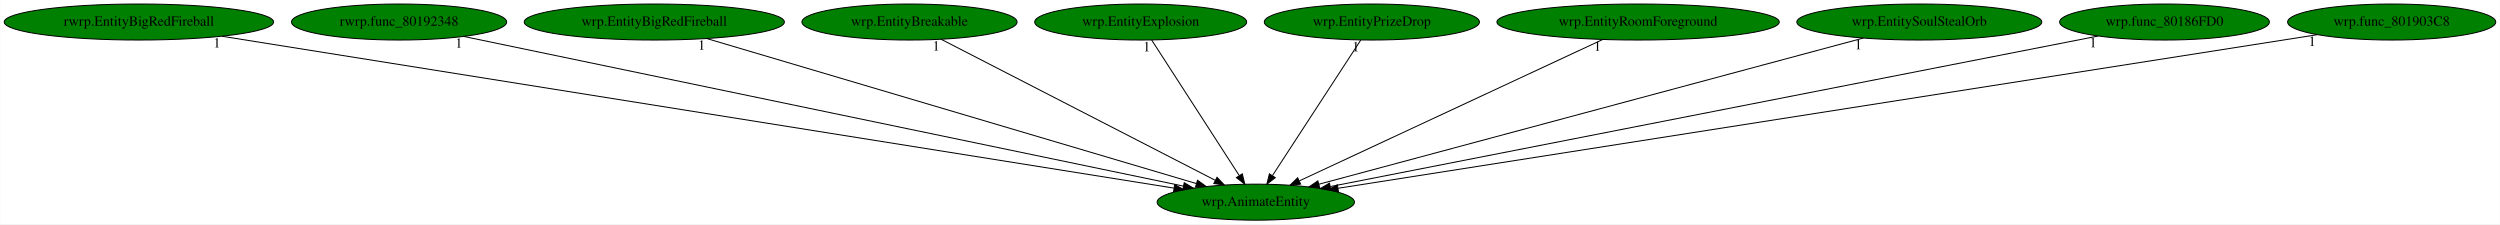
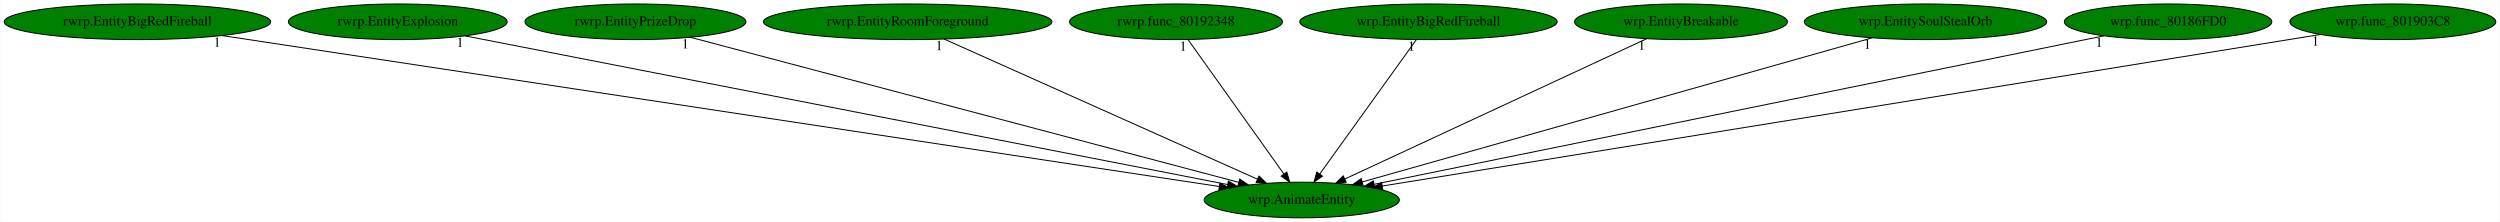
- <svg xmlns="http://www.w3.org/2000/svg" xmlns:xlink="http://www.w3.org/1999/xlink" width="2498pt" height="224pt" viewBox="0.00 0.00 2497.53 224.00">
+ <svg xmlns="http://www.w3.org/2000/svg" xmlns:xlink="http://www.w3.org/1999/xlink" width="2525pt" height="224pt" viewBox="0.00 0.00 2524.53 224.00">
  <g id="graph0" class="graph" transform="scale(1 1) rotate(0) translate(4 220)">
-     <polygon fill="white" stroke="transparent" points="-4,4 -4,-220 2493.53,-220 2493.53,4 -4,4" />
+     <polygon fill="white" stroke="transparent" points="-4,4 -4,-220 2520.53,-220 2520.53,4 -4,4" />
    <g id="node1" class="node">
-       <ellipse fill="green" stroke="black" cx="1250.54" cy="-18" rx="98.58" ry="18" />
-       <text text-anchor="middle" x="1250.54" y="-14.3" font-family="Times,serif" font-size="14.00">wrp.AnimateEntity</text>
+       <ellipse fill="green" stroke="black" cx="1310.54" cy="-18" rx="98.58" ry="18" />
+       <text text-anchor="middle" x="1310.54" y="-14.3" font-family="Times,serif" font-size="14.00">wrp.AnimateEntity</text>
    </g>
    <g id="node2" class="node">
      <g id="a_node2">
        <a xlink:href="rwrp.EntityBigRedFireball.svg" xlink:title="rwrp.EntityBigRedFireball">
          <ellipse fill="green" stroke="black" cx="134.54" cy="-198" rx="134.58" ry="18" />
          <text text-anchor="middle" x="134.54" y="-194.3" font-family="Times,serif" font-size="14.00">rwrp.EntityBigRedFireball</text>
        </a>
      </g>
    </g>
    <g id="edge1" class="edge">
-       <path fill="none" stroke="black" d="M217.51,-183.77C424.66,-150.73 962.66,-64.92 1168.65,-32.06" />
-       <polygon fill="black" stroke="black" points="1169.47,-35.47 1178.8,-30.44 1168.37,-28.56 1169.47,-35.47" />
-       <text text-anchor="middle" x="212.51" y="-172.57" font-family="Times,serif" font-size="14.00">1</text>
+       <path fill="none" stroke="black" d="M220.06,-184.06C437.93,-151.08 1011.81,-64.22 1227.24,-31.61" />
+       <polygon fill="black" stroke="black" points="1227.86,-35.05 1237.22,-30.1 1226.81,-28.13 1227.86,-35.05" />
+       <text text-anchor="middle" x="215.06" y="-172.86" font-family="Times,serif" font-size="14.00">1</text>
    </g>
    <g id="node3" class="node">
      <g id="a_node3">
-         <a xlink:href="rwrp.func_80192348.svg" xlink:title="rwrp.func_80192348">
-           <ellipse fill="green" stroke="black" cx="394.54" cy="-198" rx="107.48" ry="18" />
-           <text text-anchor="middle" x="394.54" y="-194.3" font-family="Times,serif" font-size="14.00">rwrp.func_80192348</text>
+         <a xlink:href="rwrp.EntityExplosion.svg" xlink:title="rwrp.EntityExplosion">
+           <ellipse fill="green" stroke="black" cx="397.54" cy="-198" rx="110.48" ry="18" />
+           <text text-anchor="middle" x="397.54" y="-194.3" font-family="Times,serif" font-size="14.00">rwrp.EntityExplosion</text>
        </a>
      </g>
    </g>
    <g id="edge2" class="edge">
-       <path fill="none" stroke="black" d="M459.23,-183.55C615.74,-151 1014,-68.19 1178.14,-34.06" />
-       <polygon fill="black" stroke="black" points="1179.06,-37.44 1188.14,-31.98 1177.63,-30.59 1179.06,-37.44" />
-       <text text-anchor="middle" x="454.23" y="-172.35" font-family="Times,serif" font-size="14.00">1</text>
+       <path fill="none" stroke="black" d="M465.42,-183.77C632.34,-151.22 1061.85,-67.49 1235.76,-33.58" />
+       <polygon fill="black" stroke="black" points="1236.45,-37.01 1245.6,-31.66 1235.11,-30.14 1236.45,-37.01" />
+       <text text-anchor="middle" x="460.42" y="-172.57" font-family="Times,serif" font-size="14.00">1</text>
    </g>
    <g id="node4" class="node">
      <g id="a_node4">
-         <a xlink:href="wrp.EntityBigRedFireball.svg" xlink:title="wrp.EntityBigRedFireball">
-           <ellipse fill="green" stroke="black" cx="649.54" cy="-198" rx="129.98" ry="18" />
-           <text text-anchor="middle" x="649.54" y="-194.3" font-family="Times,serif" font-size="14.00">wrp.EntityBigRedFireball</text>
+         <a xlink:href="rwrp.EntityPrizeDrop.svg" xlink:title="rwrp.EntityPrizeDrop">
+           <ellipse fill="green" stroke="black" cx="637.54" cy="-198" rx="111.58" ry="18" />
+           <text text-anchor="middle" x="637.54" y="-194.3" font-family="Times,serif" font-size="14.00">rwrp.EntityPrizeDrop</text>
        </a>
      </g>
    </g>
    <g id="edge3" class="edge">
-       <path fill="none" stroke="black" d="M701.82,-181.52C813.24,-148.52 1073.45,-71.45 1191.01,-36.63" />
-       <polygon fill="black" stroke="black" points="1192.32,-39.89 1200.92,-33.7 1190.34,-33.18 1192.32,-39.89" />
-       <text text-anchor="middle" x="696.82" y="-170.32" font-family="Times,serif" font-size="14.00">1</text>
+       <path fill="none" stroke="black" d="M692.9,-182.36C816.7,-149.61 1115.36,-70.62 1246.72,-35.88" />
+       <polygon fill="black" stroke="black" points="1247.87,-39.2 1256.64,-33.25 1246.08,-32.43 1247.87,-39.2" />
+       <text text-anchor="middle" x="687.9" y="-171.16" font-family="Times,serif" font-size="14.00">1</text>
    </g>
    <g id="node5" class="node">
      <g id="a_node5">
-         <a xlink:href="wrp.EntityBreakable.svg" xlink:title="wrp.EntityBreakable">
-           <ellipse fill="green" stroke="black" cx="904.54" cy="-198" rx="107.48" ry="18" />
-           <text text-anchor="middle" x="904.54" y="-194.3" font-family="Times,serif" font-size="14.00">wrp.EntityBreakable</text>
+         <a xlink:href="rwrp.EntityRoomForeground.svg" xlink:title="rwrp.EntityRoomForeground">
+           <ellipse fill="green" stroke="black" cx="912.54" cy="-198" rx="145.67" ry="18" />
+           <text text-anchor="middle" x="912.54" y="-194.3" font-family="Times,serif" font-size="14.00">rwrp.EntityRoomForeground</text>
        </a>
      </g>
    </g>
    <g id="edge4" class="edge">
-       <path fill="none" stroke="black" d="M936.16,-180.73C999.22,-148.29 1140.54,-75.59 1210.18,-39.76" />
-       <polygon fill="black" stroke="black" points="1211.82,-42.85 1219.11,-35.17 1208.62,-36.63 1211.82,-42.85" />
-       <text text-anchor="middle" x="931.16" y="-169.53" font-family="Times,serif" font-size="14.00">1</text>
+       <path fill="none" stroke="black" d="M949.27,-180.57C1022.5,-147.82 1186.43,-74.5 1265.8,-39.01" />
+       <polygon fill="black" stroke="black" points="1267.34,-42.15 1275.04,-34.87 1264.49,-35.76 1267.34,-42.15" />
+       <text text-anchor="middle" x="944.27" y="-169.37" font-family="Times,serif" font-size="14.00">1</text>
    </g>
    <g id="node6" class="node">
      <g id="a_node6">
-         <a xlink:href="wrp.EntityExplosion.svg" xlink:title="wrp.EntityExplosion">
-           <ellipse fill="green" stroke="black" cx="1135.54" cy="-198" rx="105.88" ry="18" />
-           <text text-anchor="middle" x="1135.54" y="-194.3" font-family="Times,serif" font-size="14.00">wrp.EntityExplosion</text>
+         <a xlink:href="rwrp.func_80192348.svg" xlink:title="rwrp.func_80192348">
+           <ellipse fill="green" stroke="black" cx="1183.54" cy="-198" rx="107.48" ry="18" />
+           <text text-anchor="middle" x="1183.54" y="-194.3" font-family="Times,serif" font-size="14.00">rwrp.func_80192348</text>
        </a>
      </g>
    </g>
    <g id="edge5" class="edge">
-       <path fill="none" stroke="black" d="M1146.56,-179.93C1166.83,-148.57 1210.09,-81.6 1233.93,-44.71" />
-       <polygon fill="black" stroke="black" points="1237.06,-46.31 1239.54,-36.02 1231.18,-42.52 1237.06,-46.31" />
-       <text text-anchor="middle" x="1141.56" y="-168.73" font-family="Times,serif" font-size="14.00">1</text>
+       <path fill="none" stroke="black" d="M1195.72,-179.93C1218.19,-148.43 1266.28,-81.03 1292.53,-44.24" />
+       <polygon fill="black" stroke="black" points="1295.44,-46.19 1298.4,-36.02 1289.74,-42.12 1295.44,-46.19" />
+       <text text-anchor="middle" x="1190.72" y="-168.73" font-family="Times,serif" font-size="14.00">1</text>
    </g>
    <g id="node7" class="node">
      <g id="a_node7">
-         <a xlink:href="wrp.EntityPrizeDrop.svg" xlink:title="wrp.EntityPrizeDrop">
-           <ellipse fill="green" stroke="black" cx="1366.54" cy="-198" rx="107.48" ry="18" />
-           <text text-anchor="middle" x="1366.54" y="-194.3" font-family="Times,serif" font-size="14.00">wrp.EntityPrizeDrop</text>
+         <a xlink:href="wrp.EntityBigRedFireball.svg" xlink:title="wrp.EntityBigRedFireball">
+           <ellipse fill="green" stroke="black" cx="1438.54" cy="-198" rx="129.98" ry="18" />
+           <text text-anchor="middle" x="1438.54" y="-194.3" font-family="Times,serif" font-size="14.00">wrp.EntityBigRedFireball</text>
        </a>
      </g>
    </g>
    <g id="edge6" class="edge">
-       <path fill="none" stroke="black" d="M1355.42,-179.93C1334.98,-148.57 1291.33,-81.6 1267.29,-44.71" />
-       <polygon fill="black" stroke="black" points="1270.02,-42.48 1261.63,-36.02 1264.15,-46.3 1270.02,-42.48" />
-       <text text-anchor="middle" x="1350.42" y="-168.73" font-family="Times,serif" font-size="14.00">1</text>
+       <path fill="none" stroke="black" d="M1426.26,-179.93C1403.61,-148.43 1355.15,-81.03 1328.69,-44.24" />
+       <polygon fill="black" stroke="black" points="1331.45,-42.09 1322.77,-36.02 1325.77,-46.18 1331.45,-42.09" />
+       <text text-anchor="middle" x="1421.26" y="-168.73" font-family="Times,serif" font-size="14.00">1</text>
    </g>
    <g id="node8" class="node">
      <g id="a_node8">
-         <a xlink:href="wrp.EntityRoomForeground.svg" xlink:title="wrp.EntityRoomForeground">
-           <ellipse fill="green" stroke="black" cx="1632.54" cy="-198" rx="141.07" ry="18" />
-           <text text-anchor="middle" x="1632.54" y="-194.3" font-family="Times,serif" font-size="14.00">wrp.EntityRoomForeground</text>
+         <a xlink:href="wrp.EntityBreakable.svg" xlink:title="wrp.EntityBreakable">
+           <ellipse fill="green" stroke="black" cx="1693.54" cy="-198" rx="107.48" ry="18" />
+           <text text-anchor="middle" x="1693.54" y="-194.3" font-family="Times,serif" font-size="14.00">wrp.EntityBreakable</text>
        </a>
      </g>
    </g>
    <g id="edge7" class="edge">
-       <path fill="none" stroke="black" d="M1596.94,-180.41C1526.69,-147.68 1370.43,-74.87 1294.14,-39.32" />
-       <polygon fill="black" stroke="black" points="1295.35,-36.02 1284.8,-34.97 1292.39,-42.36 1295.35,-36.02" />
-       <text text-anchor="middle" x="1591.94" y="-169.21" font-family="Times,serif" font-size="14.00">1</text>
+       <path fill="none" stroke="black" d="M1658.87,-180.89C1588.95,-148.39 1431.12,-75.04 1354.25,-39.32" />
+       <polygon fill="black" stroke="black" points="1355.39,-35.99 1344.85,-34.95 1352.44,-42.33 1355.39,-35.99" />
+       <text text-anchor="middle" x="1653.87" y="-169.69" font-family="Times,serif" font-size="14.00">1</text>
    </g>
    <g id="node9" class="node">
      <g id="a_node9">
        <a xlink:href="wrp.EntitySoulStealOrb.svg" xlink:title="wrp.EntitySoulStealOrb">
-           <ellipse fill="green" stroke="black" cx="1913.54" cy="-198" rx="122.38" ry="18" />
-           <text text-anchor="middle" x="1913.54" y="-194.3" font-family="Times,serif" font-size="14.00">wrp.EntitySoulStealOrb</text>
+           <ellipse fill="green" stroke="black" cx="1940.54" cy="-198" rx="122.38" ry="18" />
+           <text text-anchor="middle" x="1940.54" y="-194.3" font-family="Times,serif" font-size="14.00">wrp.EntitySoulStealOrb</text>
        </a>
      </g>
    </g>
    <g id="edge8" class="edge">
-       <path fill="none" stroke="black" d="M1857.58,-181.98C1734.81,-149.02 1442.52,-70.54 1313.54,-35.91" />
-       <polygon fill="black" stroke="black" points="1314.36,-32.51 1303.8,-33.3 1312.55,-39.27 1314.36,-32.51" />
-       <text text-anchor="middle" x="1852.58" y="-170.78" font-family="Times,serif" font-size="14.00">1</text>
+       <path fill="none" stroke="black" d="M1886.82,-181.82C1770.21,-148.88 1494.5,-70.98 1371.55,-36.24" />
+       <polygon fill="black" stroke="black" points="1372.48,-32.86 1361.91,-33.51 1370.58,-39.6 1372.48,-32.86" />
+       <text text-anchor="middle" x="1881.82" y="-170.62" font-family="Times,serif" font-size="14.00">1</text>
    </g>
    <g id="node10" class="node">
      <g id="a_node10">
        <a xlink:href="wrp.func_80186FD0.svg" xlink:title="wrp.func_80186FD0">
-           <ellipse fill="green" stroke="black" cx="2158.54" cy="-198" rx="104.78" ry="18" />
-           <text text-anchor="middle" x="2158.54" y="-194.3" font-family="Times,serif" font-size="14.00">wrp.func_80186FD0</text>
+           <ellipse fill="green" stroke="black" cx="2185.54" cy="-198" rx="104.78" ry="18" />
+           <text text-anchor="middle" x="2185.54" y="-194.3" font-family="Times,serif" font-size="14.00">wrp.func_80186FD0</text>
        </a>
      </g>
    </g>
    <g id="edge9" class="edge">
-       <path fill="none" stroke="black" d="M2092.14,-183.98C1926.99,-151.61 1498.56,-67.62 1325.09,-33.62" />
-       <polygon fill="black" stroke="black" points="1325.52,-30.13 1315.03,-31.64 1324.17,-37 1325.52,-30.13" />
-       <text text-anchor="middle" x="2087.14" y="-172.78" font-family="Times,serif" font-size="14.00">1</text>
+       <path fill="none" stroke="black" d="M2120.84,-183.84C1961.6,-151.44 1551.45,-68.01 1383.7,-33.88" />
+       <polygon fill="black" stroke="black" points="1384.22,-30.42 1373.72,-31.85 1382.83,-37.28 1384.22,-30.42" />
+       <text text-anchor="middle" x="2115.84" y="-172.64" font-family="Times,serif" font-size="14.00">1</text>
    </g>
    <g id="node11" class="node">
      <g id="a_node11">
        <a xlink:href="wrp.func_801903C8.svg" xlink:title="wrp.func_801903C8">
-           <ellipse fill="green" stroke="black" cx="2385.54" cy="-198" rx="103.98" ry="18" />
-           <text text-anchor="middle" x="2385.54" y="-194.3" font-family="Times,serif" font-size="14.00">wrp.func_801903C8</text>
+           <ellipse fill="green" stroke="black" cx="2412.54" cy="-198" rx="103.98" ry="18" />
+           <text text-anchor="middle" x="2412.54" y="-194.3" font-family="Times,serif" font-size="14.00">wrp.func_801903C8</text>
        </a>
      </g>
    </g>
    <g id="edge10" class="edge">
-       <path fill="none" stroke="black" d="M2311.07,-185.32C2107.88,-153.45 1544.97,-65.18 1332.85,-31.91" />
-       <polygon fill="black" stroke="black" points="1333.13,-28.41 1322.71,-30.32 1332.05,-35.33 1333.13,-28.41" />
-       <text text-anchor="middle" x="2306.07" y="-174.12" font-family="Times,serif" font-size="14.00">1</text>
+       <path fill="none" stroke="black" d="M2339.38,-185.18C2141.8,-153.27 1598.41,-65.5 1391.76,-32.12" />
+       <polygon fill="black" stroke="black" points="1392.31,-28.66 1381.88,-30.52 1391.19,-35.57 1392.31,-28.66" />
+       <text text-anchor="middle" x="2334.38" y="-173.98" font-family="Times,serif" font-size="14.00">1</text>
    </g>
  </g>
</svg>
